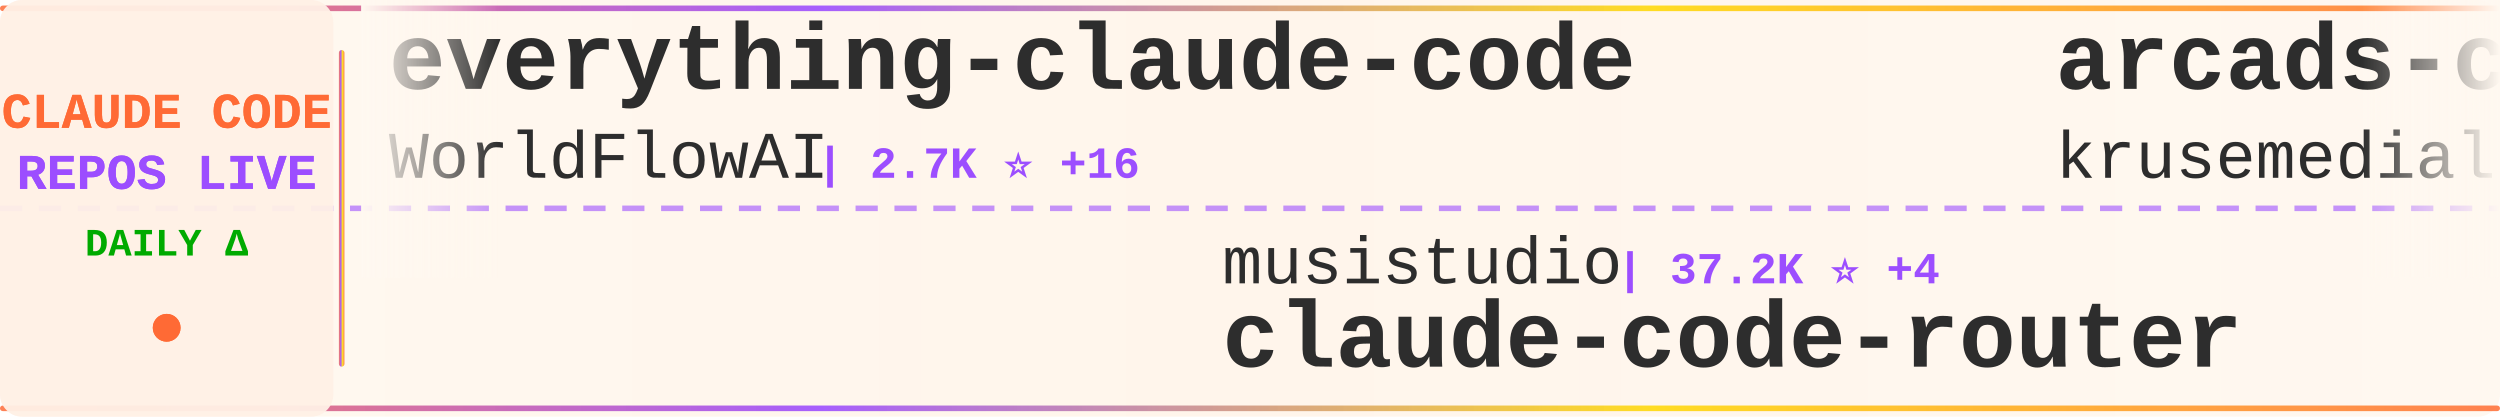
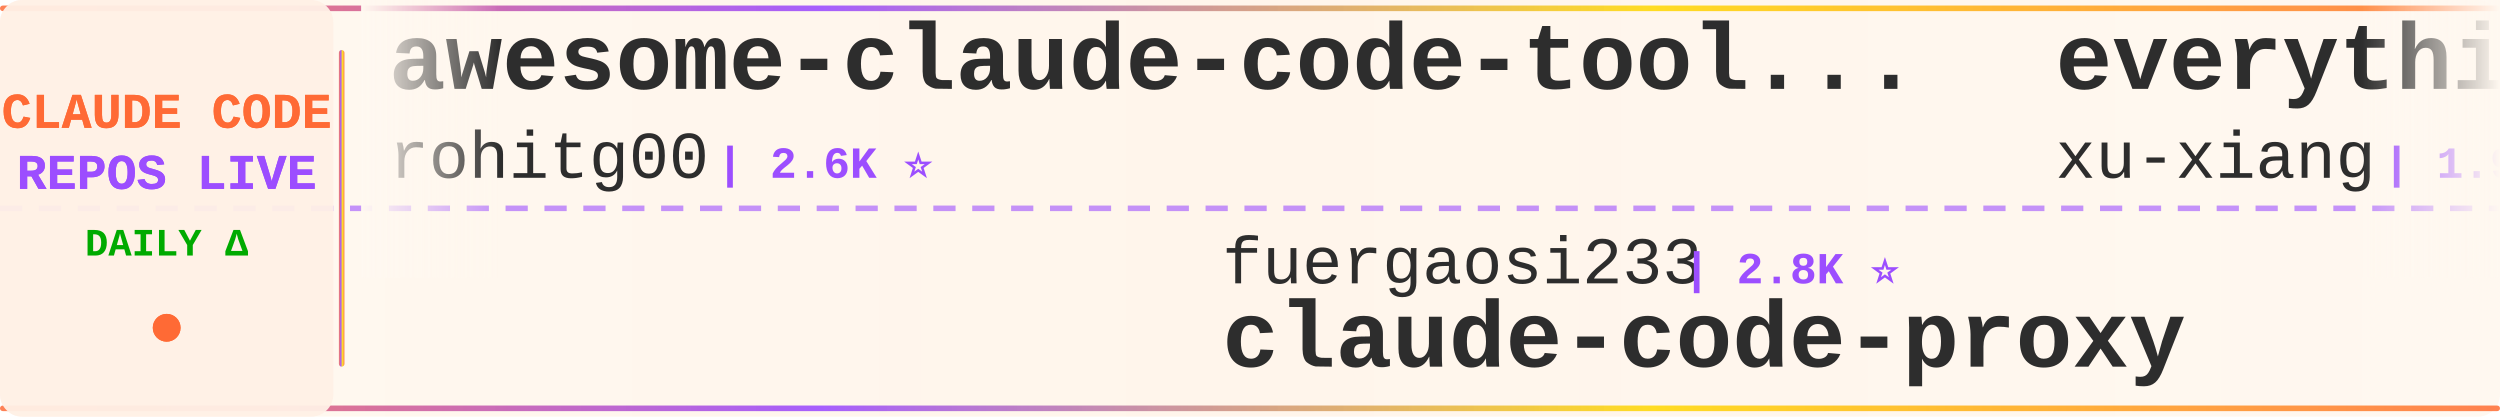
<svg xmlns="http://www.w3.org/2000/svg" width="900" height="150">
  <defs>
    <linearGradient id="tickerBg" x1="0%" y1="0%" x2="100%" y2="0%">
      <stop offset="0%" style="stop-color:#fff8f0;stop-opacity:0.98" />
      <stop offset="50%" style="stop-color:#fff5eb;stop-opacity:1" />
      <stop offset="100%" style="stop-color:#fff8f0;stop-opacity:0.98" />
    </linearGradient>
    <linearGradient id="borderGrad" x1="0%" y1="0%" x2="100%" y2="0%">
      <stop offset="0%" style="stop-color:#FF6B35;stop-opacity:0.85">
        <animate attributeName="stop-opacity" values="0.85;1;0.85" dur="2s" repeatCount="indefinite" />
      </stop>
      <stop offset="33%" style="stop-color:#9C4EFF;stop-opacity:0.9">
        <animate attributeName="stop-opacity" values="0.9;1;0.9" dur="2.2s" repeatCount="indefinite" />
      </stop>
      <stop offset="66%" style="stop-color:#FFD700;stop-opacity:0.85">
        <animate attributeName="stop-opacity" values="0.85;1;0.85" dur="1.8s" repeatCount="indefinite" />
      </stop>
      <stop offset="100%" style="stop-color:#FF6B35;stop-opacity:0.85">
        <animate attributeName="stop-opacity" values="0.85;1;0.85" dur="2s" repeatCount="indefinite" />
      </stop>
    </linearGradient>
    <filter id="textGlow">
      <feGaussianBlur stdDeviation="0.15" result="coloredBlur" />
      <feMerge>
        <feMergeNode in="coloredBlur" />
        <feMergeNode in="SourceGraphic" />
      </feMerge>
    </filter>
    <filter id="metricGlow">
      <feGaussianBlur stdDeviation="0.2" result="coloredBlur" />
      <feMerge>
        <feMergeNode in="coloredBlur" />
        <feMergeNode in="SourceGraphic" />
      </feMerge>
    </filter>
    <linearGradient id="leftFade" x1="0%" y1="0%" x2="100%" y2="0%">
      <stop offset="0%" style="stop-color:#fff8f0;stop-opacity:1" />
      <stop offset="100%" style="stop-color:#fff8f0;stop-opacity:0" />
    </linearGradient>
    <linearGradient id="rightFade" x1="0%" y1="0%" x2="100%" y2="0%">
      <stop offset="0%" style="stop-color:#fff8f0;stop-opacity:0" />
      <stop offset="100%" style="stop-color:#fff8f0;stop-opacity:1" />
    </linearGradient>
  </defs>
  <rect width="900" height="150" fill="url(#tickerBg)" rx="8" />
  <rect x="0" y="2" width="900" height="2" fill="url(#borderGrad)" rx="1" />
  <rect x="0" y="146" width="900" height="2" fill="url(#borderGrad)" rx="1" />
  <line x1="0" y1="75" x2="900" y2="75" stroke="#9C4EFF" stroke-width="2" stroke-dasharray="8 6" opacity="0.6" />
  <rect x="0" y="0" width="120" height="150" fill="#fff0e6" opacity="0.95" rx="8" />
  <text x="60" y="46" font-family="'Courier New', monospace" font-size="18" font-weight="bold" fill="#FF6B35" text-anchor="middle" filter="url(#textGlow)">
    CLAUDE CODE
  </text>
  <text x="60" y="68" font-family="'Courier New', monospace" font-size="18" font-weight="bold" fill="#9C4EFF" text-anchor="middle" filter="url(#textGlow)">
    REPOS LIVE
  </text>
  <text x="60" y="92" font-family="'Courier New', monospace" font-size="14" font-weight="bold" fill="#00aa00" text-anchor="middle">
    DAILY Δ
  </text>
  <circle cx="60" cy="118" r="5" fill="#FF6B35" filter="url(#metricGlow)">
    <animate attributeName="r" values="4;6;4" dur="1.5s" repeatCount="indefinite" />
    <animate attributeName="opacity" values="0.6;1;0.6" dur="1.5s" repeatCount="indefinite" />
  </circle>
  <rect x="122" y="18" width="2" height="114" fill="url(#borderGrad)" rx="1" />
  <clipPath id="tickerClip">
    <rect x="130" y="0" width="770" height="150" />
  </clipPath>
  <g clip-path="url(#tickerClip)">
    <g id="tickerItems">
      <animateTransform attributeName="transform" attributeType="XML" type="translate" from="0 0" to="-3000 0" dur="54s" repeatCount="indefinite" />
      <g transform="translate(0, 0)">
-         <text x="140" y="32" font-family="'Courier New', monospace" font-size="34" font-weight="bold" fill="#2d2d2d">everything-claude-code</text>
-         <text x="140" y="64" font-family="'Courier New', monospace" font-size="24" font-weight="normal" fill="#2d2d2d" opacity="1.0">WorldFlowAI</text>
-         <text x="294" y="64" font-family="'Courier New', monospace" font-size="16" font-weight="bold" fill="#9C4EFF"> | 2.7K ⭐ +16</text>
+         <text x="140" y="32" font-family="'Courier New', monospace" font-size="34" font-weight="bold" fill="#2d2d2d">awesome-claude-code-tool...</text>
+         <text x="140" y="64" font-family="'Courier New', monospace" font-size="24" font-weight="normal" fill="#2d2d2d" opacity="1.0">rohitg00</text>
+         <text x="258" y="64" font-family="'Courier New', monospace" font-size="16" font-weight="bold" fill="#9C4EFF"> | 2.6K ⭐</text>
      </g>
      <g transform="translate(300, 0)">
+         <text x="140" y="102" font-family="'Courier New', monospace" font-size="24" font-weight="normal" fill="#2d2d2d" opacity="1.0">fuergaosi233</text>
+         <text x="306" y="102" font-family="'Courier New', monospace" font-size="16" font-weight="bold" fill="#9C4EFF"> | 2.8K ⭐</text>
+         <text x="140" y="132" font-family="'Courier New', monospace" font-size="34" font-weight="bold" fill="#2d2d2d">claude-code-proxy</text>
+       </g>
+       <g transform="translate(600, 0)">
+         <text x="140" y="32" font-family="'Courier New', monospace" font-size="34" font-weight="bold" fill="#2d2d2d">everything-claude-code-z...</text>
+         <text x="140" y="64" font-family="'Courier New', monospace" font-size="24" font-weight="normal" fill="#2d2d2d" opacity="1.0">xu-xiang</text>
+         <text x="258" y="64" font-family="'Courier New', monospace" font-size="16" font-weight="bold" fill="#9C4EFF"> | 1.9K ⭐</text>
+       </g>
+       <g transform="translate(900, 0)">
        <text x="140" y="102" font-family="'Courier New', monospace" font-size="24" font-weight="normal" fill="#2d2d2d" opacity="1.0">musistudio</text>
-         <text x="282" y="102" font-family="'Courier New', monospace" font-size="16" font-weight="bold" fill="#9C4EFF"> | 37.2K ⭐ +4</text>
+         <text x="282" y="102" font-family="'Courier New', monospace" font-size="16" font-weight="bold" fill="#9C4EFF"> | 37.2K ⭐ +2</text>
        <text x="140" y="132" font-family="'Courier New', monospace" font-size="34" font-weight="bold" fill="#2d2d2d">claude-code-router</text>
      </g>
-       <g transform="translate(600, 0)">
-         <text x="140" y="32" font-family="'Courier New', monospace" font-size="34" font-weight="bold" fill="#2d2d2d">arcads-claude-code</text>
-         <text x="140" y="64" font-family="'Courier New', monospace" font-size="24" font-weight="normal" fill="#2d2d2d" opacity="1.0">krusemediallc</text>
-         <text x="318" y="64" font-family="'Courier New', monospace" font-size="16" font-weight="bold" fill="#9C4EFF"> | 1.5K ⭐</text>
+       <g transform="translate(1200, 0)">
+         <text x="140" y="32" font-family="'Courier New', monospace" font-size="34" font-weight="bold" fill="#2d2d2d">claude-code-tips</text>
+         <text x="140" y="64" font-family="'Courier New', monospace" font-size="24" font-weight="normal" fill="#2d2d2d" opacity="1.0">ykdojo</text>
+         <text x="234" y="64" font-family="'Courier New', monospace" font-size="16" font-weight="bold" fill="#9C4EFF"> | 10.1K ⭐</text>
      </g>
-       <g transform="translate(900, 0)">
+       <g transform="translate(1500, 0)">
+         <text x="140" y="102" font-family="'Courier New', monospace" font-size="24" font-weight="normal" fill="#2d2d2d" opacity="1.0">zebbern</text>
+         <text x="246" y="102" font-family="'Courier New', monospace" font-size="16" font-weight="bold" fill="#9C4EFF"> | 4.6K ⭐ +1</text>
+         <text x="140" y="132" font-family="'Courier New', monospace" font-size="34" font-weight="bold" fill="#2d2d2d">claude-code-guide</text>
+       </g>
+       <g transform="translate(1800, 0)">
+         <text x="140" y="32" font-family="'Courier New', monospace" font-size="34" font-weight="bold" fill="#2d2d2d">claude-code-local</text>
+         <text x="140" y="64" font-family="'Courier New', monospace" font-size="24" font-weight="normal" fill="#2d2d2d" opacity="1.0">nicedreamzapp</text>
+         <text x="318" y="64" font-family="'Courier New', monospace" font-size="16" font-weight="bold" fill="#9C4EFF"> | 3.3K ⭐ +1</text>
+       </g>
+       <g transform="translate(2100, 0)">
+         <text x="140" y="102" font-family="'Courier New', monospace" font-size="24" font-weight="normal" fill="#2d2d2d" opacity="1.0">Pimzino</text>
+         <text x="246" y="102" font-family="'Courier New', monospace" font-size="16" font-weight="bold" fill="#9C4EFF"> | 3.9K ⭐</text>
+         <text x="140" y="132" font-family="'Courier New', monospace" font-size="34" font-weight="bold" fill="#2d2d2d">claude-code-spec-workflo...</text>
+       </g>
+       <g transform="translate(2400, 0)">
+         <text x="140" y="32" font-family="'Courier New', monospace" font-size="34" font-weight="bold" fill="#2d2d2d">claude-code-source</text>
+         <text x="140" y="64" font-family="'Courier New', monospace" font-size="24" font-weight="normal" fill="#2d2d2d" opacity="1.0">AprilNEA</text>
+         <text x="258" y="64" font-family="'Courier New', monospace" font-size="16" font-weight="bold" fill="#9C4EFF"> | 391 ⭐</text>
+       </g>
+       <g transform="translate(2700, 0)">
        <text x="140" y="102" font-family="'Courier New', monospace" font-size="24" font-weight="normal" fill="#2d2d2d" opacity="1.0">pedrohcgs</text>
        <text x="270" y="102" font-family="'Courier New', monospace" font-size="16" font-weight="bold" fill="#9C4EFF"> | 1.6K ⭐</text>
        <text x="140" y="132" font-family="'Courier New', monospace" font-size="34" font-weight="bold" fill="#2d2d2d">claude-code-my-workflow</text>
      </g>
-       <g transform="translate(1200, 0)">
-         <text x="140" y="32" font-family="'Courier New', monospace" font-size="34" font-weight="bold" fill="#2d2d2d">Auto-claude-code-researc...</text>
-         <text x="140" y="64" font-family="'Courier New', monospace" font-size="24" font-weight="normal" fill="#2d2d2d" opacity="1.0">wanshuiyin</text>
-         <text x="282" y="64" font-family="'Courier New', monospace" font-size="16" font-weight="bold" fill="#9C4EFF"> | 15.9K ⭐ +2</text>
-       </g>
-       <g transform="translate(1500, 0)">
-         <text x="140" y="102" font-family="'Courier New', monospace" font-size="24" font-weight="normal" fill="#2d2d2d" opacity="1.0">davila7</text>
-         <text x="246" y="102" font-family="'Courier New', monospace" font-size="16" font-weight="bold" fill="#9C4EFF"> | 30.6K ⭐</text>
-         <text x="140" y="132" font-family="'Courier New', monospace" font-size="34" font-weight="bold" fill="#2d2d2d">claude-code-templates</text>
-       </g>
-       <g transform="translate(1800, 0)">
-         <text x="140" y="32" font-family="'Courier New', monospace" font-size="34" font-weight="bold" fill="#2d2d2d">claude-code-source</text>
-         <text x="140" y="64" font-family="'Courier New', monospace" font-size="24" font-weight="normal" fill="#2d2d2d" opacity="1.0">JrCx7scC</text>
-         <text x="258" y="64" font-family="'Courier New', monospace" font-size="16" font-weight="bold" fill="#9C4EFF"> | 376 ⭐</text>
-       </g>
-       <g transform="translate(2100, 0)">
-         <text x="140" y="102" font-family="'Courier New', monospace" font-size="24" font-weight="normal" fill="#2d2d2d" opacity="1.0">Alishahryar1</text>
-         <text x="306" y="102" font-family="'Courier New', monospace" font-size="16" font-weight="bold" fill="#9C4EFF"> | 54.2K ⭐ +33</text>
-         <text x="140" y="132" font-family="'Courier New', monospace" font-size="34" font-weight="bold" fill="#2d2d2d">free-claude-code</text>
-       </g>
-       <g transform="translate(2400, 0)">
-         <text x="140" y="32" font-family="'Courier New', monospace" font-size="34" font-weight="bold" fill="#2d2d2d">claude_codex_bridge</text>
-         <text x="140" y="64" font-family="'Courier New', monospace" font-size="24" font-weight="normal" fill="#2d2d2d" opacity="1.0">SeemSeam</text>
-         <text x="258" y="64" font-family="'Courier New', monospace" font-size="16" font-weight="bold" fill="#9C4EFF"> | 3.5K ⭐</text>
-       </g>
-       <g transform="translate(2700, 0)">
-         <text x="140" y="102" font-family="'Courier New', monospace" font-size="24" font-weight="normal" fill="#2d2d2d" opacity="1.0">Cranot</text>
-         <text x="234" y="102" font-family="'Courier New', monospace" font-size="16" font-weight="bold" fill="#9C4EFF"> | 2.9K ⭐</text>
-         <text x="140" y="132" font-family="'Courier New', monospace" font-size="34" font-weight="bold" fill="#2d2d2d">claude-code-guide</text>
-       </g>
      <g transform="translate(3000, 0)">
-         <text x="140" y="32" font-family="'Courier New', monospace" font-size="34" font-weight="bold" fill="#2d2d2d">everything-claude-code</text>
-         <text x="140" y="64" font-family="'Courier New', monospace" font-size="24" font-weight="normal" fill="#2d2d2d" opacity="1.0">WorldFlowAI</text>
-         <text x="294" y="64" font-family="'Courier New', monospace" font-size="16" font-weight="bold" fill="#9C4EFF"> | 2.7K ⭐ +16</text>
+         <text x="140" y="32" font-family="'Courier New', monospace" font-size="34" font-weight="bold" fill="#2d2d2d">awesome-claude-code-tool...</text>
+         <text x="140" y="64" font-family="'Courier New', monospace" font-size="24" font-weight="normal" fill="#2d2d2d" opacity="1.0">rohitg00</text>
+         <text x="258" y="64" font-family="'Courier New', monospace" font-size="16" font-weight="bold" fill="#9C4EFF"> | 2.6K ⭐</text>
      </g>
      <g transform="translate(3300, 0)">
-         <text x="140" y="102" font-family="'Courier New', monospace" font-size="24" font-weight="normal" fill="#2d2d2d" opacity="1.0">musistudio</text>
-         <text x="282" y="102" font-family="'Courier New', monospace" font-size="16" font-weight="bold" fill="#9C4EFF"> | 37.2K ⭐ +4</text>
-         <text x="140" y="132" font-family="'Courier New', monospace" font-size="34" font-weight="bold" fill="#2d2d2d">claude-code-router</text>
+         <text x="140" y="102" font-family="'Courier New', monospace" font-size="24" font-weight="normal" fill="#2d2d2d" opacity="1.0">fuergaosi233</text>
+         <text x="306" y="102" font-family="'Courier New', monospace" font-size="16" font-weight="bold" fill="#9C4EFF"> | 2.8K ⭐</text>
+         <text x="140" y="132" font-family="'Courier New', monospace" font-size="34" font-weight="bold" fill="#2d2d2d">claude-code-proxy</text>
      </g>
      <g transform="translate(3600, 0)">
-         <text x="140" y="32" font-family="'Courier New', monospace" font-size="34" font-weight="bold" fill="#2d2d2d">arcads-claude-code</text>
-         <text x="140" y="64" font-family="'Courier New', monospace" font-size="24" font-weight="normal" fill="#2d2d2d" opacity="1.0">krusemediallc</text>
-         <text x="318" y="64" font-family="'Courier New', monospace" font-size="16" font-weight="bold" fill="#9C4EFF"> | 1.5K ⭐</text>
+         <text x="140" y="32" font-family="'Courier New', monospace" font-size="34" font-weight="bold" fill="#2d2d2d">everything-claude-code-z...</text>
+         <text x="140" y="64" font-family="'Courier New', monospace" font-size="24" font-weight="normal" fill="#2d2d2d" opacity="1.0">xu-xiang</text>
+         <text x="258" y="64" font-family="'Courier New', monospace" font-size="16" font-weight="bold" fill="#9C4EFF"> | 1.9K ⭐</text>
      </g>
      <g transform="translate(3900, 0)">
-         <text x="140" y="102" font-family="'Courier New', monospace" font-size="24" font-weight="normal" fill="#2d2d2d" opacity="1.0">pedrohcgs</text>
-         <text x="270" y="102" font-family="'Courier New', monospace" font-size="16" font-weight="bold" fill="#9C4EFF"> | 1.6K ⭐</text>
-         <text x="140" y="132" font-family="'Courier New', monospace" font-size="34" font-weight="bold" fill="#2d2d2d">claude-code-my-workflow</text>
+         <text x="140" y="102" font-family="'Courier New', monospace" font-size="24" font-weight="normal" fill="#2d2d2d" opacity="1.0">musistudio</text>
+         <text x="282" y="102" font-family="'Courier New', monospace" font-size="16" font-weight="bold" fill="#9C4EFF"> | 37.2K ⭐ +2</text>
+         <text x="140" y="132" font-family="'Courier New', monospace" font-size="34" font-weight="bold" fill="#2d2d2d">claude-code-router</text>
      </g>
    </g>
  </g>
  <rect x="130" y="0" width="50" height="100" fill="url(#leftFade)" />
  <rect x="850" y="0" width="50" height="100" fill="url(#rightFade)" />
</svg>
